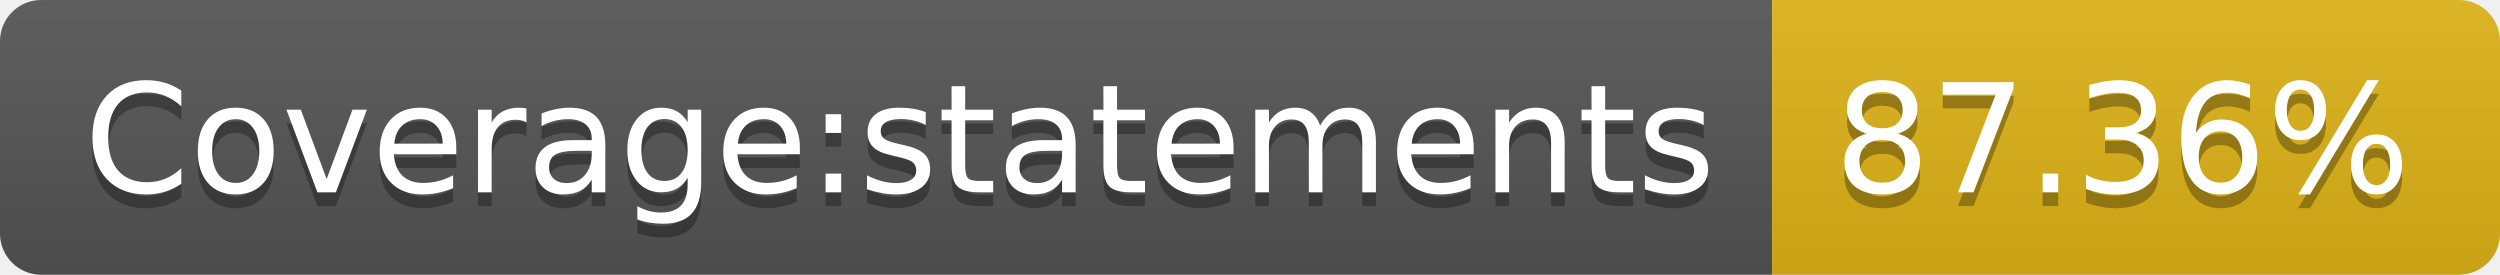
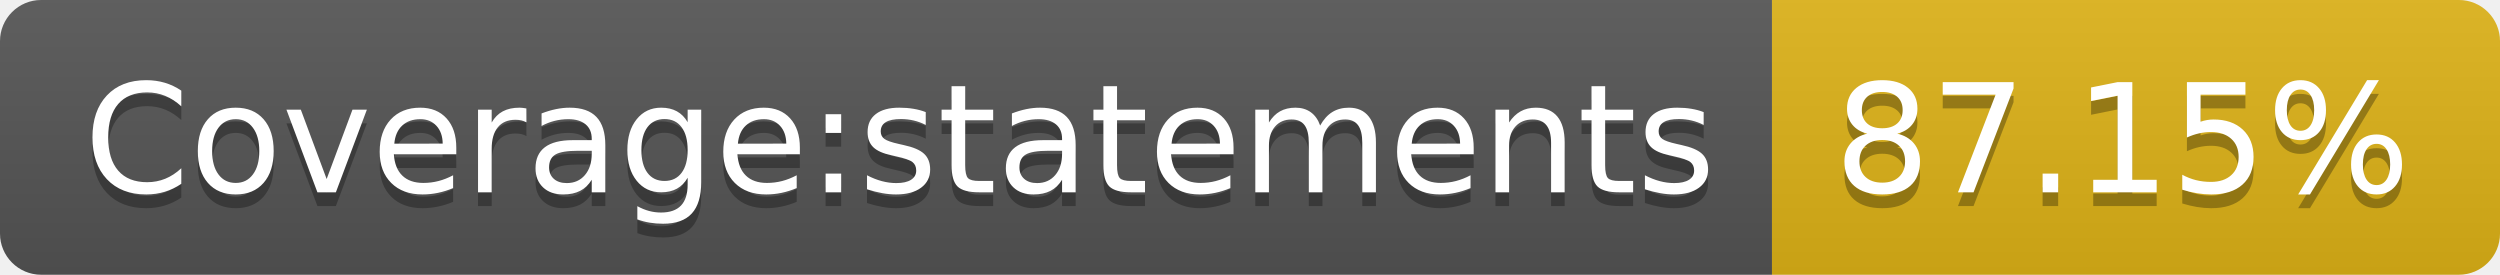
<svg xmlns="http://www.w3.org/2000/svg" width="182" height="20">
  <linearGradient id="b" x2="0" y2="100%">
    <stop offset="0" stop-color="#bbb" stop-opacity=".1" />
    <stop offset="1" stop-opacity=".1" />
  </linearGradient>
  <clipPath id="a">
    <rect width="182" height="20" rx="3" fill="#fff" />
  </clipPath>
  <g clip-path="url(#a)">
    <path fill="#555" d="M0 0h129v20H0z" />
    <path fill="#dfb317" d="M129 0h53v20H129z" />
    <path fill="url(#b)" d="M0 0h182v20H0z" />
  </g>
  <g fill="#fff" text-anchor="middle" font-family="DejaVu Sans,Verdana,Geneva,sans-serif" font-size="110">
    <text x="655" y="150" fill="#010101" fill-opacity=".3" transform="scale(.1)" textLength="1190">Coverage:statements</text>
    <text x="655" y="140" transform="scale(.1)" textLength="1190">Coverage:statements</text>
-     <text x="1545" y="150" fill="#010101" fill-opacity=".3" transform="scale(.1)" textLength="430">87.36%</text>
-     <text x="1545" y="140" transform="scale(.1)" textLength="430">87.36%</text>
+     <text x="1545" y="150" fill="#010101" fill-opacity=".3" transform="scale(.1)" textLength="430">87.15%</text>
+     <text x="1545" y="140" transform="scale(.1)" textLength="430">87.15%</text>
  </g>
</svg>
